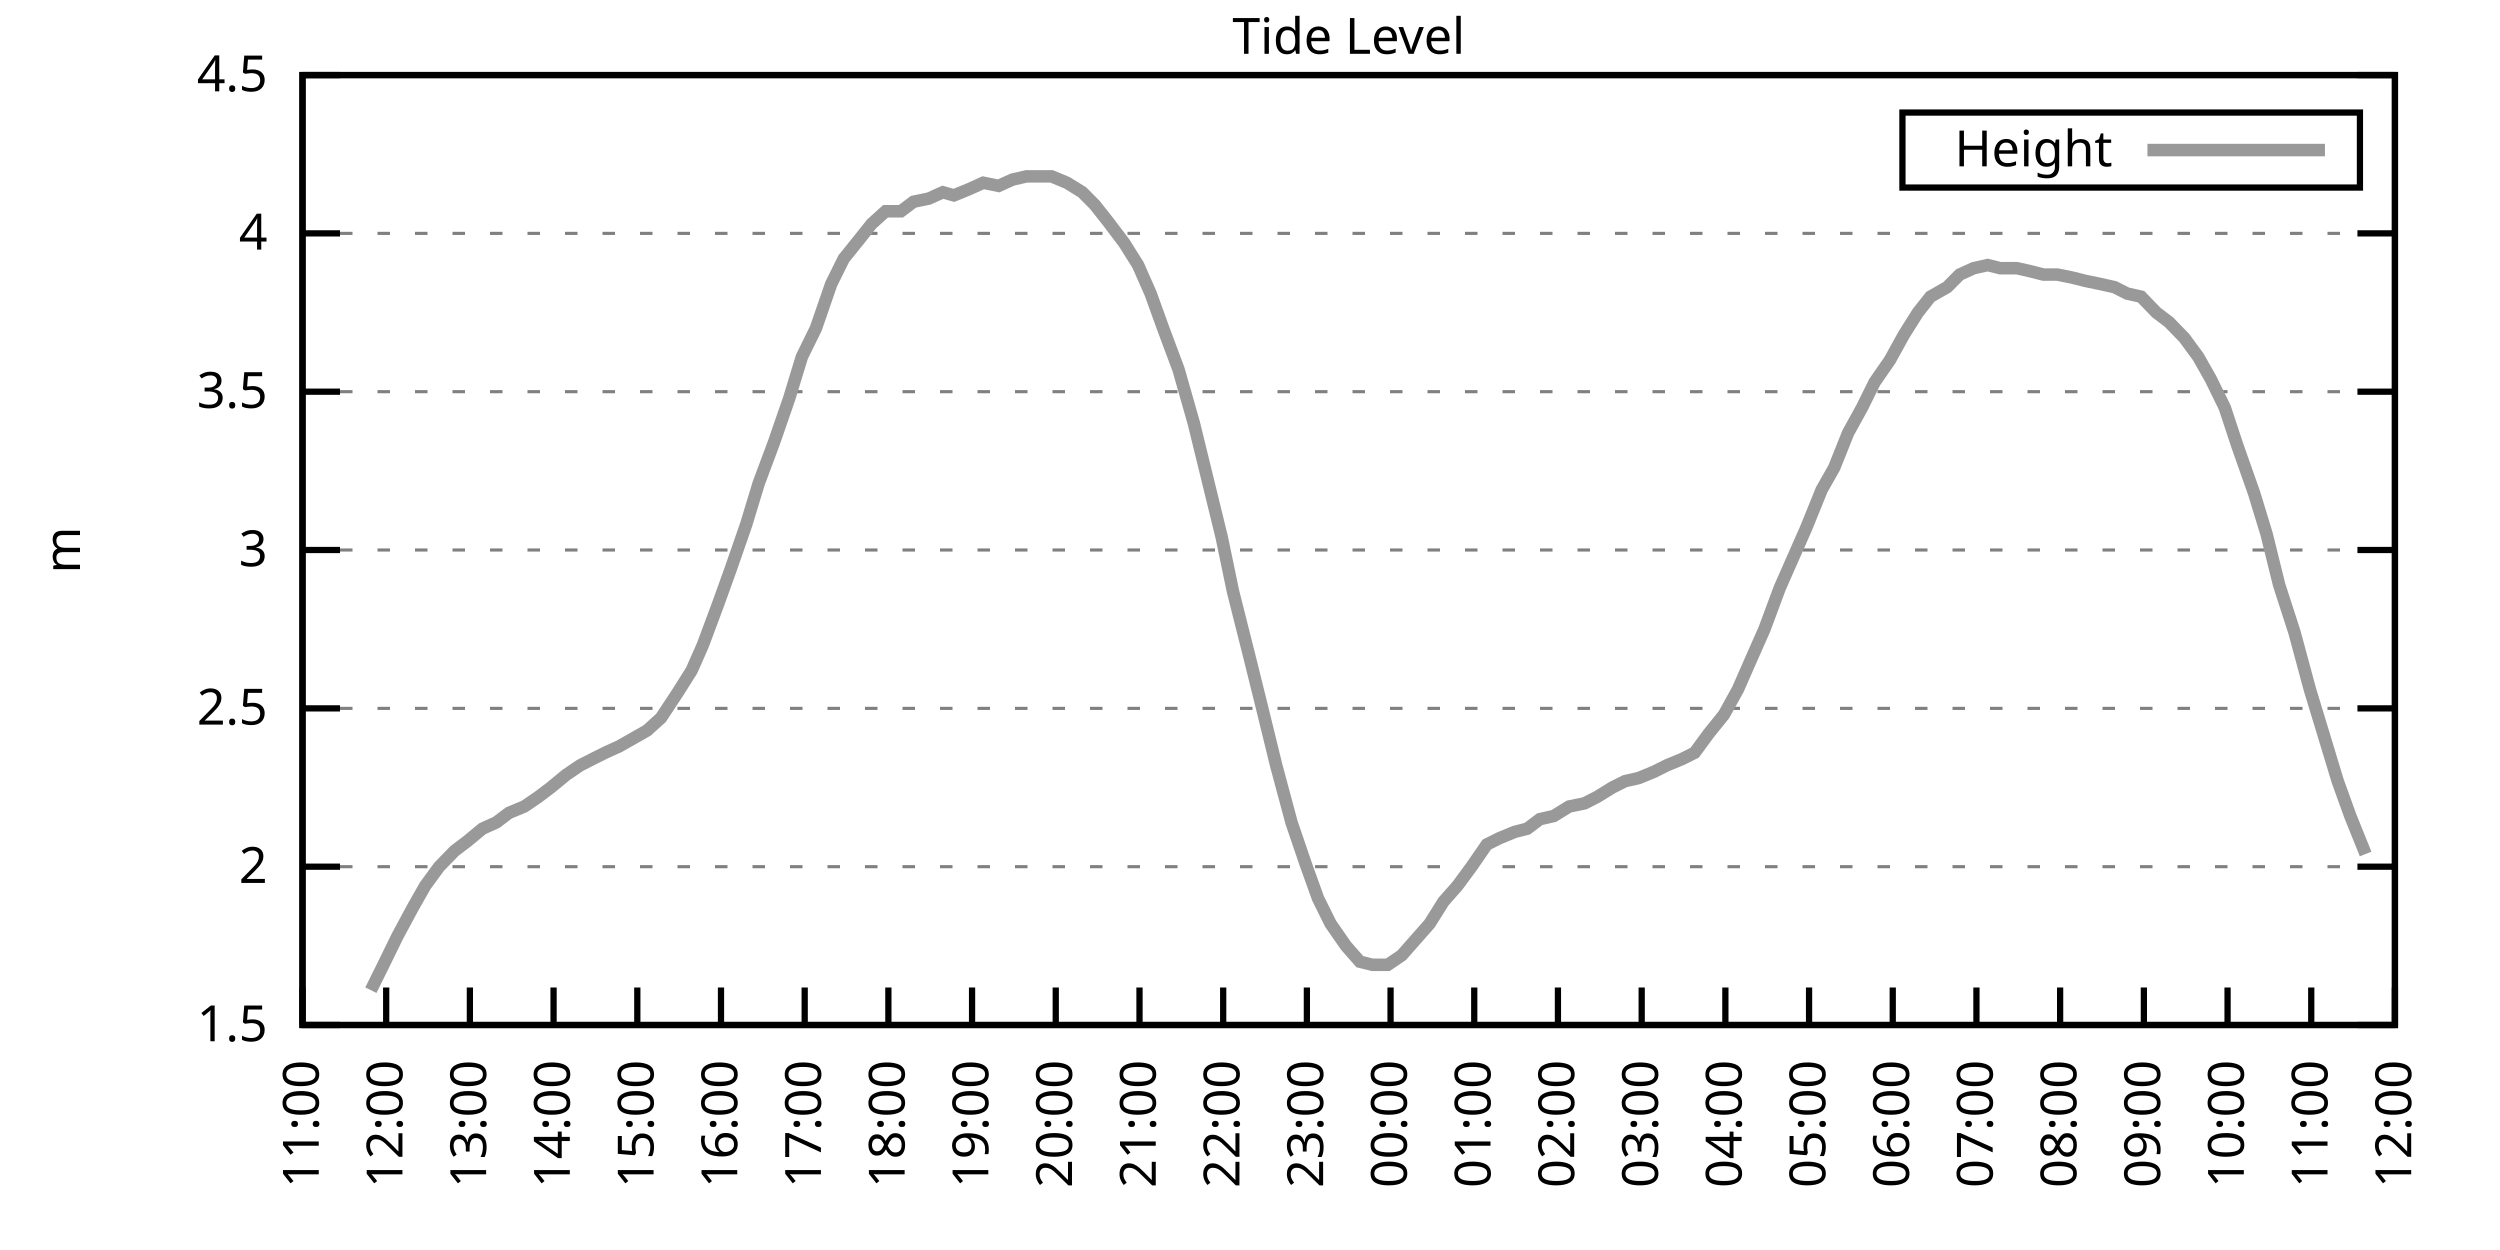
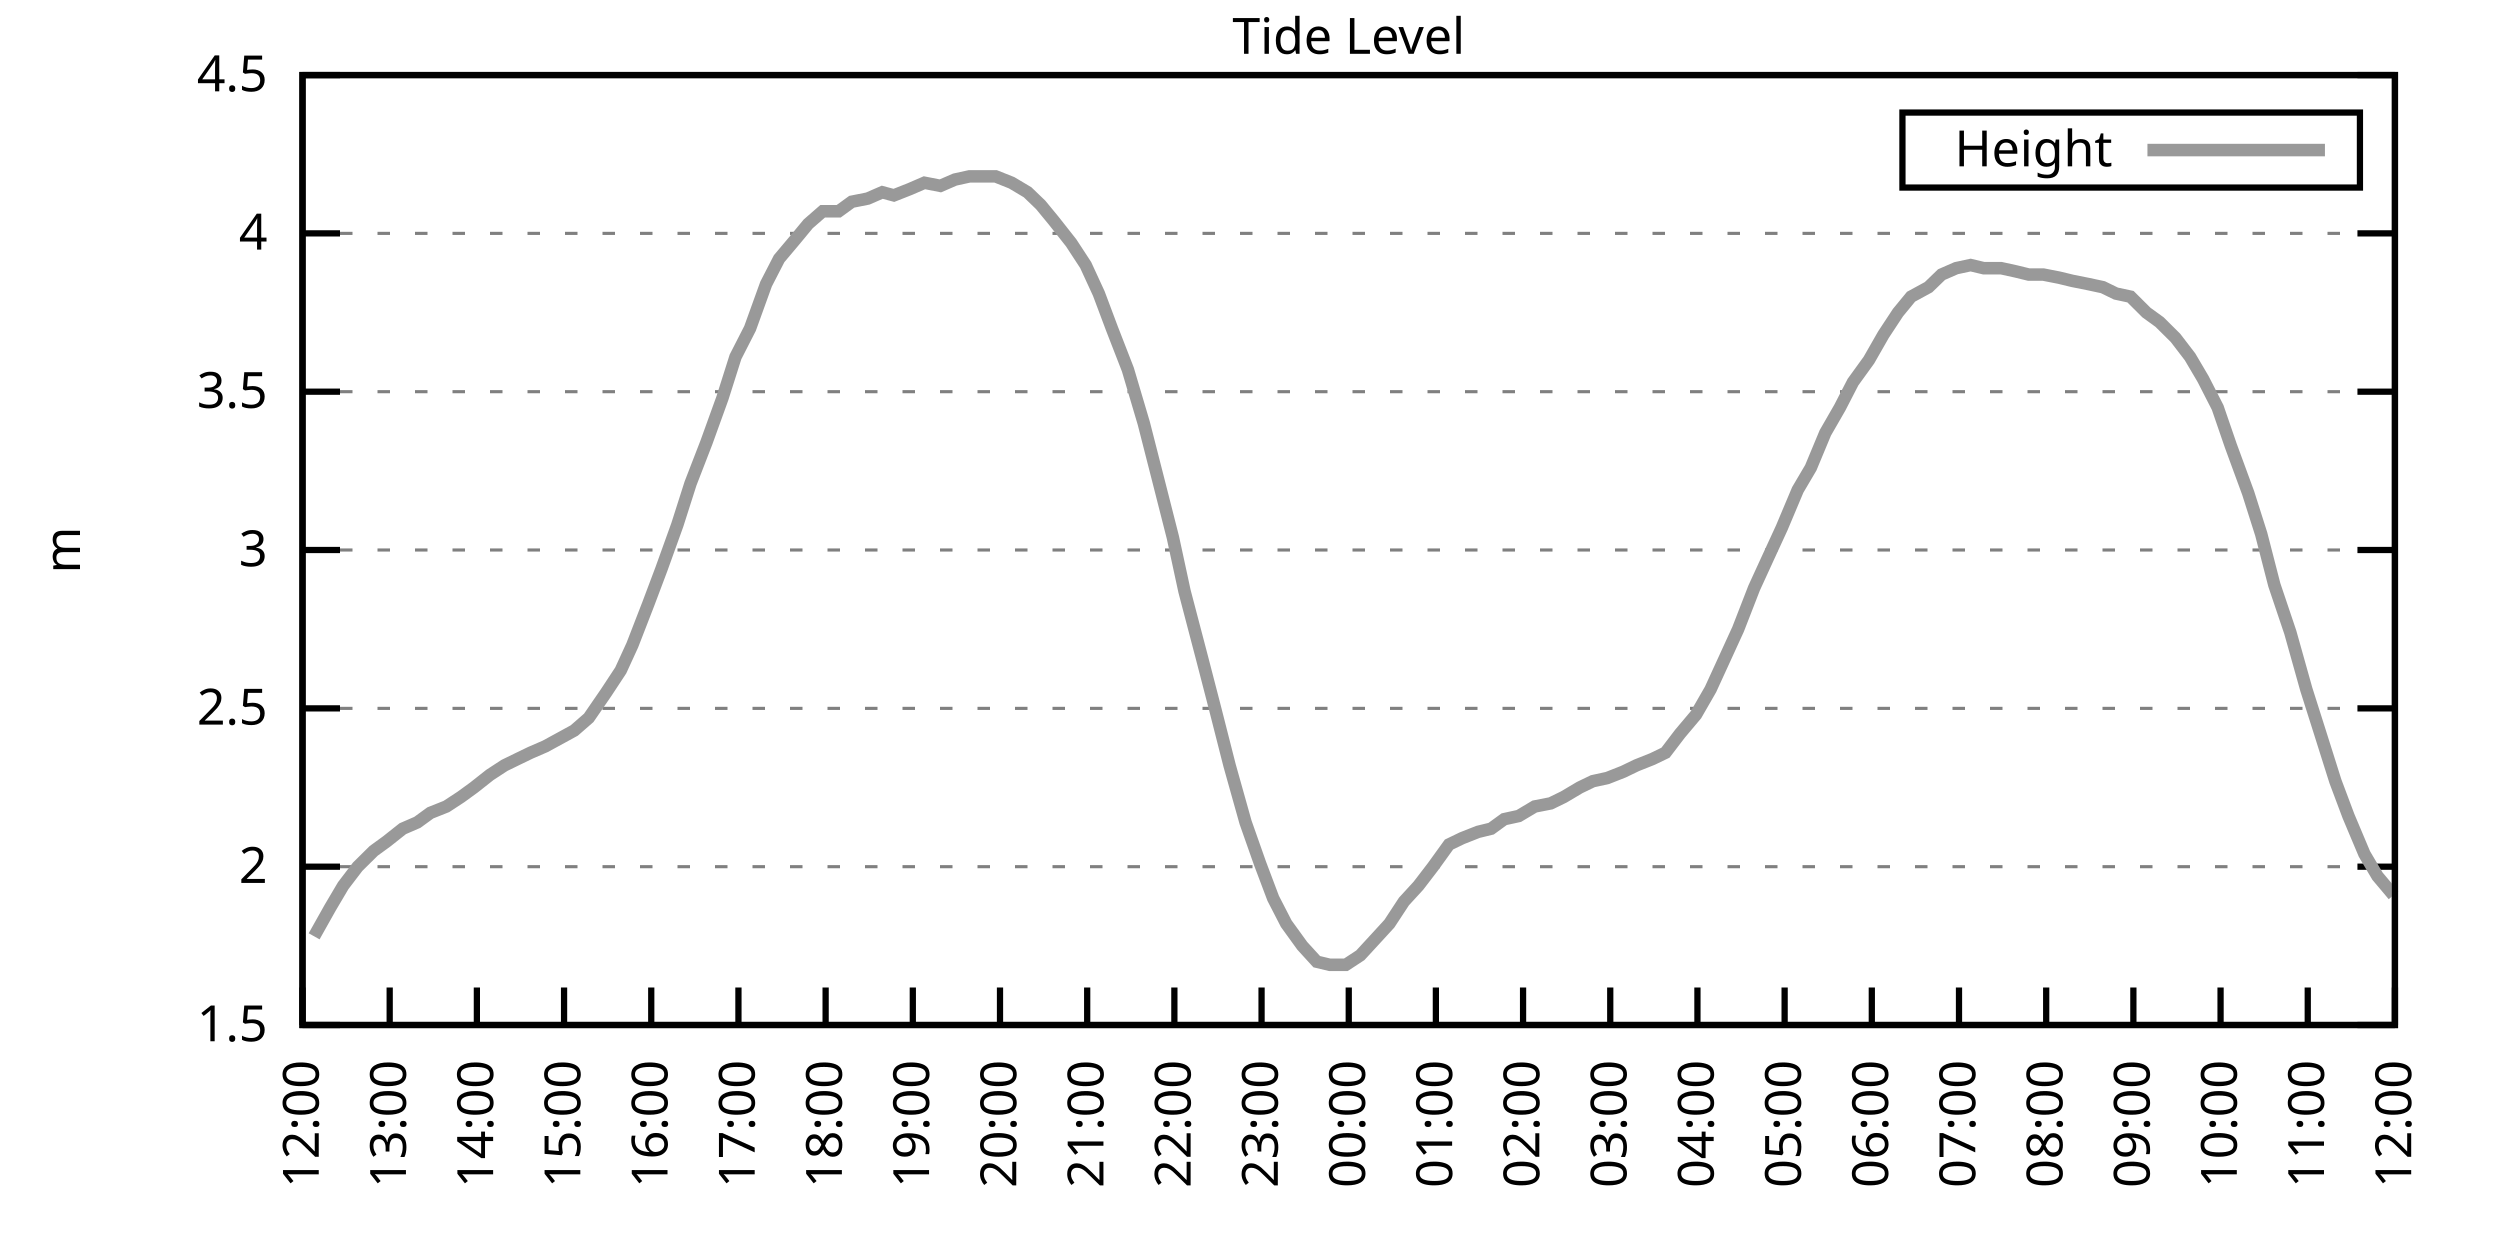
<svg xmlns="http://www.w3.org/2000/svg" xmlns:xlink="http://www.w3.org/1999/xlink" width="400" height="200" viewBox="0 0 400 200">
  <g id="gnuplot_canvas">
    <rect x="0" y="0" width="400" height="200" fill="none" />
    <defs>
      <circle id="gpDot" r="0.5" stroke-width="0.5" stroke="currentColor" />
      <path id="gpPt0" stroke-width="0.333" stroke="currentColor" d="M-1,0 h2 M0,-1 v2" />
      <path id="gpPt1" stroke-width="0.333" stroke="currentColor" d="M-1,-1 L1,1 M1,-1 L-1,1" />
      <path id="gpPt2" stroke-width="0.333" stroke="currentColor" d="M-1,0 L1,0 M0,-1 L0,1 M-1,-1 L1,1 M-1,1 L1,-1" />
      <rect id="gpPt3" stroke-width="0.333" stroke="currentColor" x="-1" y="-1" width="2" height="2" />
      <rect id="gpPt4" stroke-width="0.333" stroke="currentColor" fill="currentColor" x="-1" y="-1" width="2" height="2" />
      <circle id="gpPt5" stroke-width="0.333" stroke="currentColor" cx="0" cy="0" r="1" />
      <use xlink:href="#gpPt5" id="gpPt6" fill="currentColor" stroke="none" />
      <path id="gpPt7" stroke-width="0.333" stroke="currentColor" d="M0,-1.33 L-1.33,0.67 L1.33,0.67 z" />
      <use xlink:href="#gpPt7" id="gpPt8" fill="currentColor" stroke="none" />
      <use xlink:href="#gpPt7" id="gpPt9" stroke="currentColor" transform="rotate(180)" />
      <use xlink:href="#gpPt9" id="gpPt10" fill="currentColor" stroke="none" />
      <use xlink:href="#gpPt3" id="gpPt11" stroke="currentColor" transform="rotate(45)" />
      <use xlink:href="#gpPt11" id="gpPt12" fill="currentColor" stroke="none" />
      <path id="gpPt13" stroke-width="0.333" stroke="currentColor" d="M0,1.330 L1.265,0.411 L0.782,-1.067 L-0.782,-1.076 L-1.265,0.411 z" />
      <use xlink:href="#gpPt13" id="gpPt14" fill="currentColor" stroke="none" />
      <filter id="textbox" filterUnits="objectBoundingBox" x="0" y="0" height="1" width="1">
        <feFlood flood-color="white" flood-opacity="1" result="bgnd" />
        <feComposite in="SourceGraphic" in2="bgnd" operator="atop" />
      </filter>
      <filter id="greybox" filterUnits="objectBoundingBox" x="0" y="0" height="1" width="1">
        <feFlood flood-color="lightgrey" flood-opacity="1" result="grey" />
        <feComposite in="SourceGraphic" in2="grey" operator="atop" />
      </filter>
    </defs>
    <g fill="none" color="white" stroke="currentColor" stroke-width="1.00" stroke-linecap="butt" stroke-linejoin="miter">
</g>
    <g fill="none" color="black" stroke="currentColor" stroke-width="1.00" stroke-linecap="butt" stroke-linejoin="miter">
      <g stroke="none" shape-rendering="crispEdges">
        <polygon fill="rgb(255, 255, 255)" points="48.40,164.00 383.18,164.00 383.18,12.02 48.40,12.02 " />
      </g>
    </g>
    <g fill="none" color="black" stroke="currentColor" stroke-width="1.00" stroke-linecap="butt" stroke-linejoin="miter">
</g>
    <g fill="none" color="black" stroke="black" stroke-width="0.50" stroke-linecap="butt" stroke-linejoin="miter">
</g>
    <g fill="none" color="gray" stroke="currentColor" stroke-width="0.50" stroke-linecap="butt" stroke-linejoin="miter">
      <path stroke="gray" stroke-dasharray="2,4" class="gridline" d="M48.40,164.00 L383.19,164.00  " />
    </g>
    <g fill="none" color="gray" stroke="gray" stroke-width="1.00" stroke-linecap="butt" stroke-linejoin="miter">
</g>
    <g fill="none" color="black" stroke="currentColor" stroke-width="1.00" stroke-linecap="butt" stroke-linejoin="miter">
      <path stroke="black" d="M48.40,164.00 L54.40,164.00 M383.19,164.00 L377.19,164.00  " />
      <g transform="translate(42.80,166.60)" stroke="none" fill="black" font-family="Sans" font-size="8.00" text-anchor="end">
        <text>
          <tspan font-family="Sans"> 1.5</tspan>
        </text>
      </g>
    </g>
    <g fill="none" color="black" stroke="currentColor" stroke-width="1.00" stroke-linecap="butt" stroke-linejoin="miter">
</g>
    <g fill="none" color="black" stroke="black" stroke-width="0.50" stroke-linecap="butt" stroke-linejoin="miter">
</g>
    <g fill="none" color="gray" stroke="currentColor" stroke-width="0.50" stroke-linecap="butt" stroke-linejoin="miter">
      <path stroke="gray" stroke-dasharray="2,4" class="gridline" d="M48.40,138.67 L383.19,138.67  " />
    </g>
    <g fill="none" color="gray" stroke="gray" stroke-width="1.00" stroke-linecap="butt" stroke-linejoin="miter">
</g>
    <g fill="none" color="black" stroke="currentColor" stroke-width="1.00" stroke-linecap="butt" stroke-linejoin="miter">
      <path stroke="black" d="M48.40,138.67 L54.40,138.67 M383.19,138.67 L377.19,138.67  " />
      <g transform="translate(42.80,141.27)" stroke="none" fill="black" font-family="Sans" font-size="8.00" text-anchor="end">
        <text>
          <tspan font-family="Sans"> 2</tspan>
        </text>
      </g>
    </g>
    <g fill="none" color="black" stroke="currentColor" stroke-width="1.00" stroke-linecap="butt" stroke-linejoin="miter">
</g>
    <g fill="none" color="black" stroke="black" stroke-width="0.50" stroke-linecap="butt" stroke-linejoin="miter">
</g>
    <g fill="none" color="gray" stroke="currentColor" stroke-width="0.50" stroke-linecap="butt" stroke-linejoin="miter">
      <path stroke="gray" stroke-dasharray="2,4" class="gridline" d="M48.40,113.34 L383.19,113.34  " />
    </g>
    <g fill="none" color="gray" stroke="gray" stroke-width="1.00" stroke-linecap="butt" stroke-linejoin="miter">
</g>
    <g fill="none" color="black" stroke="currentColor" stroke-width="1.00" stroke-linecap="butt" stroke-linejoin="miter">
      <path stroke="black" d="M48.40,113.34 L54.40,113.34 M383.19,113.34 L377.19,113.34  " />
      <g transform="translate(42.80,115.94)" stroke="none" fill="black" font-family="Sans" font-size="8.00" text-anchor="end">
        <text>
          <tspan font-family="Sans"> 2.5</tspan>
        </text>
      </g>
    </g>
    <g fill="none" color="black" stroke="currentColor" stroke-width="1.00" stroke-linecap="butt" stroke-linejoin="miter">
</g>
    <g fill="none" color="black" stroke="black" stroke-width="0.50" stroke-linecap="butt" stroke-linejoin="miter">
</g>
    <g fill="none" color="gray" stroke="currentColor" stroke-width="0.50" stroke-linecap="butt" stroke-linejoin="miter">
      <path stroke="gray" stroke-dasharray="2,4" class="gridline" d="M48.40,88.00 L383.19,88.00  " />
    </g>
    <g fill="none" color="gray" stroke="gray" stroke-width="1.00" stroke-linecap="butt" stroke-linejoin="miter">
</g>
    <g fill="none" color="black" stroke="currentColor" stroke-width="1.00" stroke-linecap="butt" stroke-linejoin="miter">
      <path stroke="black" d="M48.40,88.00 L54.40,88.00 M383.19,88.00 L377.19,88.00  " />
      <g transform="translate(42.80,90.60)" stroke="none" fill="black" font-family="Sans" font-size="8.00" text-anchor="end">
        <text>
          <tspan font-family="Sans"> 3</tspan>
        </text>
      </g>
    </g>
    <g fill="none" color="black" stroke="currentColor" stroke-width="1.00" stroke-linecap="butt" stroke-linejoin="miter">
</g>
    <g fill="none" color="black" stroke="black" stroke-width="0.50" stroke-linecap="butt" stroke-linejoin="miter">
</g>
    <g fill="none" color="gray" stroke="currentColor" stroke-width="0.50" stroke-linecap="butt" stroke-linejoin="miter">
      <path stroke="gray" stroke-dasharray="2,4" class="gridline" d="M48.40,62.67 L383.19,62.67  " />
    </g>
    <g fill="none" color="gray" stroke="gray" stroke-width="1.00" stroke-linecap="butt" stroke-linejoin="miter">
</g>
    <g fill="none" color="black" stroke="currentColor" stroke-width="1.00" stroke-linecap="butt" stroke-linejoin="miter">
      <path stroke="black" d="M48.40,62.67 L54.40,62.67 M383.19,62.67 L377.19,62.67  " />
      <g transform="translate(42.80,65.27)" stroke="none" fill="black" font-family="Sans" font-size="8.00" text-anchor="end">
        <text>
          <tspan font-family="Sans"> 3.5</tspan>
        </text>
      </g>
    </g>
    <g fill="none" color="black" stroke="currentColor" stroke-width="1.00" stroke-linecap="butt" stroke-linejoin="miter">
</g>
    <g fill="none" color="black" stroke="black" stroke-width="0.50" stroke-linecap="butt" stroke-linejoin="miter">
</g>
    <g fill="none" color="gray" stroke="currentColor" stroke-width="0.50" stroke-linecap="butt" stroke-linejoin="miter">
      <path stroke="gray" stroke-dasharray="2,4" class="gridline" d="M48.40,37.34 L383.19,37.34  " />
    </g>
    <g fill="none" color="gray" stroke="gray" stroke-width="1.00" stroke-linecap="butt" stroke-linejoin="miter">
</g>
    <g fill="none" color="black" stroke="currentColor" stroke-width="1.00" stroke-linecap="butt" stroke-linejoin="miter">
      <path stroke="black" d="M48.40,37.34 L54.40,37.34 M383.19,37.34 L377.19,37.34  " />
      <g transform="translate(42.80,39.94)" stroke="none" fill="black" font-family="Sans" font-size="8.00" text-anchor="end">
        <text>
          <tspan font-family="Sans"> 4</tspan>
        </text>
      </g>
    </g>
    <g fill="none" color="black" stroke="currentColor" stroke-width="1.00" stroke-linecap="butt" stroke-linejoin="miter">
</g>
    <g fill="none" color="black" stroke="black" stroke-width="0.50" stroke-linecap="butt" stroke-linejoin="miter">
</g>
    <g fill="none" color="gray" stroke="currentColor" stroke-width="0.50" stroke-linecap="butt" stroke-linejoin="miter">
      <path stroke="gray" stroke-dasharray="2,4" class="gridline" d="M48.40,12.01 L383.19,12.01  " />
    </g>
    <g fill="none" color="gray" stroke="gray" stroke-width="1.00" stroke-linecap="butt" stroke-linejoin="miter">
</g>
    <g fill="none" color="black" stroke="currentColor" stroke-width="1.00" stroke-linecap="butt" stroke-linejoin="miter">
      <path stroke="black" d="M48.40,12.01 L54.40,12.01 M383.19,12.01 L377.19,12.01  " />
      <g transform="translate(42.80,14.61)" stroke="none" fill="black" font-family="Sans" font-size="8.00" text-anchor="end">
        <text>
          <tspan font-family="Sans"> 4.5</tspan>
        </text>
      </g>
    </g>
    <g fill="none" color="black" stroke="currentColor" stroke-width="1.00" stroke-linecap="butt" stroke-linejoin="miter">
      <path stroke="black" d="M48.40,164.00 L48.40,158.00  " />
      <g transform="translate(51.00,169.60) rotate(270.00)" stroke="none" fill="black" font-family="Sans" font-size="8.00" text-anchor="end">
        <text>
-           <tspan font-family="Sans">11:00</tspan>
-         </text>
-       </g>
-     </g>
-     <g fill="none" color="black" stroke="currentColor" stroke-width="1.00" stroke-linecap="butt" stroke-linejoin="miter">
-       <path stroke="black" d="M61.79,164.00 L61.79,158.00  " />
-       <g transform="translate(64.39,169.60) rotate(270.00)" stroke="none" fill="black" font-family="Sans" font-size="8.00" text-anchor="end">
-         <text>
          <tspan font-family="Sans">12:00</tspan>
        </text>
      </g>
    </g>
    <g fill="none" color="black" stroke="currentColor" stroke-width="1.00" stroke-linecap="butt" stroke-linejoin="miter">
-       <path stroke="black" d="M75.18,164.00 L75.18,158.00  " />
-       <g transform="translate(77.78,169.60) rotate(270.00)" stroke="none" fill="black" font-family="Sans" font-size="8.00" text-anchor="end">
+       <path stroke="black" d="M62.35,164.00 L62.35,158.00  " />
+       <g transform="translate(64.95,169.60) rotate(270.00)" stroke="none" fill="black" font-family="Sans" font-size="8.00" text-anchor="end">
        <text>
          <tspan font-family="Sans">13:00</tspan>
        </text>
      </g>
    </g>
    <g fill="none" color="black" stroke="currentColor" stroke-width="1.00" stroke-linecap="butt" stroke-linejoin="miter">
-       <path stroke="black" d="M88.57,164.00 L88.57,158.00  " />
-       <g transform="translate(91.17,169.60) rotate(270.00)" stroke="none" fill="black" font-family="Sans" font-size="8.00" text-anchor="end">
+       <path stroke="black" d="M76.30,164.00 L76.30,158.00  " />
+       <g transform="translate(78.90,169.60) rotate(270.00)" stroke="none" fill="black" font-family="Sans" font-size="8.00" text-anchor="end">
        <text>
          <tspan font-family="Sans">14:00</tspan>
        </text>
      </g>
    </g>
    <g fill="none" color="black" stroke="currentColor" stroke-width="1.00" stroke-linecap="butt" stroke-linejoin="miter">
-       <path stroke="black" d="M101.97,164.00 L101.97,158.00  " />
-       <g transform="translate(104.57,169.60) rotate(270.00)" stroke="none" fill="black" font-family="Sans" font-size="8.00" text-anchor="end">
+       <path stroke="black" d="M90.25,164.00 L90.25,158.00  " />
+       <g transform="translate(92.85,169.60) rotate(270.00)" stroke="none" fill="black" font-family="Sans" font-size="8.00" text-anchor="end">
        <text>
          <tspan font-family="Sans">15:00</tspan>
        </text>
      </g>
    </g>
    <g fill="none" color="black" stroke="currentColor" stroke-width="1.00" stroke-linecap="butt" stroke-linejoin="miter">
-       <path stroke="black" d="M115.36,164.00 L115.36,158.00  " />
-       <g transform="translate(117.96,169.60) rotate(270.00)" stroke="none" fill="black" font-family="Sans" font-size="8.00" text-anchor="end">
+       <path stroke="black" d="M104.20,164.00 L104.20,158.00  " />
+       <g transform="translate(106.80,169.60) rotate(270.00)" stroke="none" fill="black" font-family="Sans" font-size="8.00" text-anchor="end">
        <text>
          <tspan font-family="Sans">16:00</tspan>
        </text>
      </g>
    </g>
    <g fill="none" color="black" stroke="currentColor" stroke-width="1.00" stroke-linecap="butt" stroke-linejoin="miter">
-       <path stroke="black" d="M128.75,164.00 L128.75,158.00  " />
-       <g transform="translate(131.35,169.60) rotate(270.00)" stroke="none" fill="black" font-family="Sans" font-size="8.00" text-anchor="end">
+       <path stroke="black" d="M118.15,164.00 L118.15,158.00  " />
+       <g transform="translate(120.75,169.60) rotate(270.00)" stroke="none" fill="black" font-family="Sans" font-size="8.00" text-anchor="end">
        <text>
          <tspan font-family="Sans">17:00</tspan>
        </text>
      </g>
    </g>
    <g fill="none" color="black" stroke="currentColor" stroke-width="1.00" stroke-linecap="butt" stroke-linejoin="miter">
-       <path stroke="black" d="M142.14,164.00 L142.14,158.00  " />
-       <g transform="translate(144.74,169.60) rotate(270.00)" stroke="none" fill="black" font-family="Sans" font-size="8.00" text-anchor="end">
+       <path stroke="black" d="M132.10,164.00 L132.10,158.00  " />
+       <g transform="translate(134.70,169.60) rotate(270.00)" stroke="none" fill="black" font-family="Sans" font-size="8.00" text-anchor="end">
        <text>
          <tspan font-family="Sans">18:00</tspan>
        </text>
      </g>
    </g>
    <g fill="none" color="black" stroke="currentColor" stroke-width="1.00" stroke-linecap="butt" stroke-linejoin="miter">
-       <path stroke="black" d="M155.53,164.00 L155.53,158.00  " />
-       <g transform="translate(158.13,169.60) rotate(270.00)" stroke="none" fill="black" font-family="Sans" font-size="8.00" text-anchor="end">
+       <path stroke="black" d="M146.05,164.00 L146.05,158.00  " />
+       <g transform="translate(148.65,169.60) rotate(270.00)" stroke="none" fill="black" font-family="Sans" font-size="8.00" text-anchor="end">
        <text>
          <tspan font-family="Sans">19:00</tspan>
        </text>
      </g>
    </g>
    <g fill="none" color="black" stroke="currentColor" stroke-width="1.00" stroke-linecap="butt" stroke-linejoin="miter">
-       <path stroke="black" d="M168.92,164.00 L168.92,158.00  " />
-       <g transform="translate(171.52,169.60) rotate(270.00)" stroke="none" fill="black" font-family="Sans" font-size="8.00" text-anchor="end">
+       <path stroke="black" d="M160.00,164.00 L160.00,158.00  " />
+       <g transform="translate(162.60,169.60) rotate(270.00)" stroke="none" fill="black" font-family="Sans" font-size="8.00" text-anchor="end">
        <text>
          <tspan font-family="Sans">20:00</tspan>
        </text>
      </g>
    </g>
    <g fill="none" color="black" stroke="currentColor" stroke-width="1.00" stroke-linecap="butt" stroke-linejoin="miter">
-       <path stroke="black" d="M182.32,164.00 L182.32,158.00  " />
-       <g transform="translate(184.92,169.60) rotate(270.00)" stroke="none" fill="black" font-family="Sans" font-size="8.00" text-anchor="end">
+       <path stroke="black" d="M173.95,164.00 L173.95,158.00  " />
+       <g transform="translate(176.55,169.60) rotate(270.00)" stroke="none" fill="black" font-family="Sans" font-size="8.00" text-anchor="end">
        <text>
          <tspan font-family="Sans">21:00</tspan>
        </text>
      </g>
    </g>
    <g fill="none" color="black" stroke="currentColor" stroke-width="1.00" stroke-linecap="butt" stroke-linejoin="miter">
-       <path stroke="black" d="M195.71,164.00 L195.71,158.00  " />
-       <g transform="translate(198.31,169.60) rotate(270.00)" stroke="none" fill="black" font-family="Sans" font-size="8.00" text-anchor="end">
+       <path stroke="black" d="M187.90,164.00 L187.90,158.00  " />
+       <g transform="translate(190.50,169.60) rotate(270.00)" stroke="none" fill="black" font-family="Sans" font-size="8.00" text-anchor="end">
        <text>
          <tspan font-family="Sans">22:00</tspan>
        </text>
      </g>
    </g>
    <g fill="none" color="black" stroke="currentColor" stroke-width="1.00" stroke-linecap="butt" stroke-linejoin="miter">
-       <path stroke="black" d="M209.10,164.00 L209.10,158.00  " />
-       <g transform="translate(211.70,169.60) rotate(270.00)" stroke="none" fill="black" font-family="Sans" font-size="8.00" text-anchor="end">
+       <path stroke="black" d="M201.85,164.00 L201.85,158.00  " />
+       <g transform="translate(204.45,169.60) rotate(270.00)" stroke="none" fill="black" font-family="Sans" font-size="8.00" text-anchor="end">
        <text>
          <tspan font-family="Sans">23:00</tspan>
        </text>
      </g>
    </g>
    <g fill="none" color="black" stroke="currentColor" stroke-width="1.00" stroke-linecap="butt" stroke-linejoin="miter">
-       <path stroke="black" d="M222.49,164.00 L222.49,158.00  " />
-       <g transform="translate(225.09,169.60) rotate(270.00)" stroke="none" fill="black" font-family="Sans" font-size="8.00" text-anchor="end">
+       <path stroke="black" d="M215.80,164.00 L215.80,158.00  " />
+       <g transform="translate(218.40,169.60) rotate(270.00)" stroke="none" fill="black" font-family="Sans" font-size="8.00" text-anchor="end">
        <text>
          <tspan font-family="Sans">00:00</tspan>
        </text>
      </g>
    </g>
    <g fill="none" color="black" stroke="currentColor" stroke-width="1.00" stroke-linecap="butt" stroke-linejoin="miter">
-       <path stroke="black" d="M235.88,164.00 L235.88,158.00  " />
-       <g transform="translate(238.48,169.60) rotate(270.00)" stroke="none" fill="black" font-family="Sans" font-size="8.00" text-anchor="end">
+       <path stroke="black" d="M229.74,164.00 L229.74,158.00  " />
+       <g transform="translate(232.34,169.60) rotate(270.00)" stroke="none" fill="black" font-family="Sans" font-size="8.00" text-anchor="end">
        <text>
          <tspan font-family="Sans">01:00</tspan>
        </text>
      </g>
    </g>
    <g fill="none" color="black" stroke="currentColor" stroke-width="1.00" stroke-linecap="butt" stroke-linejoin="miter">
-       <path stroke="black" d="M249.27,164.00 L249.27,158.00  " />
-       <g transform="translate(251.87,169.60) rotate(270.00)" stroke="none" fill="black" font-family="Sans" font-size="8.00" text-anchor="end">
+       <path stroke="black" d="M243.69,164.00 L243.69,158.00  " />
+       <g transform="translate(246.29,169.60) rotate(270.00)" stroke="none" fill="black" font-family="Sans" font-size="8.00" text-anchor="end">
        <text>
          <tspan font-family="Sans">02:00</tspan>
        </text>
      </g>
    </g>
    <g fill="none" color="black" stroke="currentColor" stroke-width="1.00" stroke-linecap="butt" stroke-linejoin="miter">
-       <path stroke="black" d="M262.67,164.00 L262.67,158.00  " />
-       <g transform="translate(265.27,169.60) rotate(270.00)" stroke="none" fill="black" font-family="Sans" font-size="8.00" text-anchor="end">
+       <path stroke="black" d="M257.64,164.00 L257.64,158.00  " />
+       <g transform="translate(260.24,169.60) rotate(270.00)" stroke="none" fill="black" font-family="Sans" font-size="8.00" text-anchor="end">
        <text>
          <tspan font-family="Sans">03:00</tspan>
        </text>
      </g>
    </g>
    <g fill="none" color="black" stroke="currentColor" stroke-width="1.00" stroke-linecap="butt" stroke-linejoin="miter">
-       <path stroke="black" d="M276.06,164.00 L276.06,158.00  " />
-       <g transform="translate(278.66,169.60) rotate(270.00)" stroke="none" fill="black" font-family="Sans" font-size="8.00" text-anchor="end">
+       <path stroke="black" d="M271.59,164.00 L271.59,158.00  " />
+       <g transform="translate(274.19,169.60) rotate(270.00)" stroke="none" fill="black" font-family="Sans" font-size="8.00" text-anchor="end">
        <text>
          <tspan font-family="Sans">04:00</tspan>
        </text>
      </g>
    </g>
    <g fill="none" color="black" stroke="currentColor" stroke-width="1.00" stroke-linecap="butt" stroke-linejoin="miter">
-       <path stroke="black" d="M289.45,164.00 L289.45,158.00  " />
-       <g transform="translate(292.05,169.60) rotate(270.00)" stroke="none" fill="black" font-family="Sans" font-size="8.00" text-anchor="end">
+       <path stroke="black" d="M285.54,164.00 L285.54,158.00  " />
+       <g transform="translate(288.14,169.60) rotate(270.00)" stroke="none" fill="black" font-family="Sans" font-size="8.00" text-anchor="end">
        <text>
          <tspan font-family="Sans">05:00</tspan>
        </text>
      </g>
    </g>
    <g fill="none" color="black" stroke="currentColor" stroke-width="1.00" stroke-linecap="butt" stroke-linejoin="miter">
-       <path stroke="black" d="M302.84,164.00 L302.84,158.00  " />
-       <g transform="translate(305.44,169.60) rotate(270.00)" stroke="none" fill="black" font-family="Sans" font-size="8.00" text-anchor="end">
+       <path stroke="black" d="M299.49,164.00 L299.49,158.00  " />
+       <g transform="translate(302.09,169.60) rotate(270.00)" stroke="none" fill="black" font-family="Sans" font-size="8.00" text-anchor="end">
        <text>
          <tspan font-family="Sans">06:00</tspan>
        </text>
      </g>
    </g>
    <g fill="none" color="black" stroke="currentColor" stroke-width="1.00" stroke-linecap="butt" stroke-linejoin="miter">
-       <path stroke="black" d="M316.23,164.00 L316.23,158.00  " />
-       <g transform="translate(318.83,169.60) rotate(270.00)" stroke="none" fill="black" font-family="Sans" font-size="8.00" text-anchor="end">
+       <path stroke="black" d="M313.44,164.00 L313.44,158.00  " />
+       <g transform="translate(316.04,169.60) rotate(270.00)" stroke="none" fill="black" font-family="Sans" font-size="8.00" text-anchor="end">
        <text>
          <tspan font-family="Sans">07:00</tspan>
        </text>
      </g>
    </g>
    <g fill="none" color="black" stroke="currentColor" stroke-width="1.00" stroke-linecap="butt" stroke-linejoin="miter">
-       <path stroke="black" d="M329.62,164.00 L329.62,158.00  " />
-       <g transform="translate(332.22,169.60) rotate(270.00)" stroke="none" fill="black" font-family="Sans" font-size="8.00" text-anchor="end">
+       <path stroke="black" d="M327.39,164.00 L327.39,158.00  " />
+       <g transform="translate(329.99,169.60) rotate(270.00)" stroke="none" fill="black" font-family="Sans" font-size="8.00" text-anchor="end">
        <text>
          <tspan font-family="Sans">08:00</tspan>
        </text>
      </g>
    </g>
    <g fill="none" color="black" stroke="currentColor" stroke-width="1.00" stroke-linecap="butt" stroke-linejoin="miter">
-       <path stroke="black" d="M343.02,164.00 L343.02,158.00  " />
-       <g transform="translate(345.62,169.60) rotate(270.00)" stroke="none" fill="black" font-family="Sans" font-size="8.00" text-anchor="end">
+       <path stroke="black" d="M341.34,164.00 L341.34,158.00  " />
+       <g transform="translate(343.94,169.60) rotate(270.00)" stroke="none" fill="black" font-family="Sans" font-size="8.00" text-anchor="end">
        <text>
          <tspan font-family="Sans">09:00</tspan>
        </text>
      </g>
    </g>
    <g fill="none" color="black" stroke="currentColor" stroke-width="1.00" stroke-linecap="butt" stroke-linejoin="miter">
-       <path stroke="black" d="M356.41,164.00 L356.41,158.00  " />
-       <g transform="translate(359.01,169.60) rotate(270.00)" stroke="none" fill="black" font-family="Sans" font-size="8.00" text-anchor="end">
+       <path stroke="black" d="M355.29,164.00 L355.29,158.00  " />
+       <g transform="translate(357.89,169.60) rotate(270.00)" stroke="none" fill="black" font-family="Sans" font-size="8.00" text-anchor="end">
        <text>
          <tspan font-family="Sans">10:00</tspan>
        </text>
      </g>
    </g>
    <g fill="none" color="black" stroke="currentColor" stroke-width="1.00" stroke-linecap="butt" stroke-linejoin="miter">
-       <path stroke="black" d="M369.80,164.00 L369.80,158.00  " />
-       <g transform="translate(372.40,169.60) rotate(270.00)" stroke="none" fill="black" font-family="Sans" font-size="8.00" text-anchor="end">
+       <path stroke="black" d="M369.24,164.00 L369.24,158.00  " />
+       <g transform="translate(371.84,169.60) rotate(270.00)" stroke="none" fill="black" font-family="Sans" font-size="8.00" text-anchor="end">
        <text>
          <tspan font-family="Sans">11:00</tspan>
        </text>
      </g>
    </g>
    <g fill="none" color="black" stroke="currentColor" stroke-width="1.00" stroke-linecap="butt" stroke-linejoin="miter">
      <path stroke="black" d="M383.19,164.00 L383.19,158.00  " />
      <g transform="translate(385.79,169.60) rotate(270.00)" stroke="none" fill="black" font-family="Sans" font-size="8.00" text-anchor="end">
        <text>
          <tspan font-family="Sans">12:00</tspan>
        </text>
      </g>
    </g>
    <g fill="none" color="black" stroke="currentColor" stroke-width="1.00" stroke-linecap="butt" stroke-linejoin="miter">
</g>
    <g fill="none" color="black" stroke="currentColor" stroke-width="1.00" stroke-linecap="butt" stroke-linejoin="miter">
      <path stroke="black" d="M48.40,12.01 L48.40,164.00 L383.19,164.00 L383.19,12.01 L48.40,12.01 Z  " />
    </g>
    <g fill="none" color="black" stroke="currentColor" stroke-width="1.00" stroke-linecap="butt" stroke-linejoin="miter">
</g>
    <g fill="none" color="black" stroke="currentColor" stroke-width="1.00" stroke-linecap="butt" stroke-linejoin="miter">
      <path stroke="black" d="M304.39,30.01 L304.39,18.01 L377.59,18.01 L377.59,30.01 L304.39,30.01 Z  " />
    </g>
    <g id="Tide_level_plot_1">
      <g fill="none" color="white" stroke="black" stroke-width="2.00" stroke-linecap="butt" stroke-linejoin="miter">
</g>
      <g fill="none" color="black" stroke="currentColor" stroke-width="2.00" stroke-linecap="butt" stroke-linejoin="miter">
        <g transform="translate(337.99,26.61)" stroke="none" fill="black" font-family="Sans" font-size="8.00" text-anchor="end">
          <text>
            <tspan font-family="Sans">Height</tspan>
          </text>
        </g>
      </g>
      <g fill="none" color="black" stroke="currentColor" stroke-width="2.00" stroke-linecap="butt" stroke-linejoin="miter">
-         <path stroke="rgb(153, 153, 153)" d="M343.59,24.01 L371.99,24.01 M59.34,158.43 L61.35,154.37 L63.58,149.81 L66.03,145.25 L68.04,141.71 L70.27,138.67   L72.73,136.14 L74.74,134.62 L77.19,132.59 L79.42,131.58 L81.43,130.06 L83.89,129.04 L86.12,127.52 L88.13,126.00   L90.58,123.98 L92.82,122.46 L94.82,121.44 L96.83,120.43 L99.06,119.42 L101.74,117.90 L103.53,116.88 L105.76,114.86   L108.44,110.80 L110.67,107.26 L112.46,103.20 L114.91,96.62 L116.92,91.04 L119.38,83.95 L121.38,77.37 L123.84,70.78   L126.29,63.69 L128.30,57.10 L130.54,52.54 L132.99,45.45 L135.00,41.39 L137.45,38.35 L139.46,35.82 L141.69,33.80   L144.15,33.80 L146.16,32.28 L148.61,31.77 L150.85,30.76 L152.63,31.26 L155.09,30.25 L157.32,29.24 L159.77,29.74   L162.01,28.73 L164.24,28.22 L166.47,28.22 L168.25,28.22 L170.71,29.24 L173.17,30.76 L175.17,32.78 L177.18,35.32   L179.86,38.86 L182.09,42.41 L184.10,46.97 L186.11,52.54 L188.57,59.13 L191.02,67.74 L193.25,76.86 L195.48,85.98   L197.27,94.59 L199.95,105.23 L201.96,113.34 L204.19,122.46 L206.64,131.58 L208.88,138.16 L210.88,143.73 L212.89,147.79   L215.35,151.33 L217.58,153.87 L219.59,154.37 L222.04,154.37 L224.28,152.85 L226.51,150.32 L228.74,147.79 L230.97,144.24   L233.20,141.71 L235.44,138.67 L237.89,135.12 L239.90,134.11 L242.36,133.10 L244.36,132.59 L246.37,131.07 L248.60,130.56   L251.06,129.04 L253.51,128.54 L255.52,127.52 L257.98,126.00 L259.99,124.99 L262.22,124.48 L264.67,123.47 L266.68,122.46   L269.14,121.44 L271.15,120.43 L273.38,117.39 L275.83,114.35 L278.07,110.30 L280.07,105.74 L282.31,100.67 L284.76,94.08   L286.77,89.52 L289.00,84.46 L291.46,78.38 L293.47,74.83 L295.70,69.26 L297.93,65.21 L299.94,61.15 L302.39,57.61   L304.63,53.55 L306.86,50.01 L308.87,47.47 L311.54,45.95 L313.55,43.93 L315.79,42.91 L318.02,42.41 L320.03,42.91   L322.70,42.91 L324.94,43.42 L326.95,43.93 L329.18,43.93 L331.63,44.43 L333.64,44.94 L336.10,45.45 L338.33,45.95   L340.34,46.97 L342.57,47.47 L345.02,50.01 L347.03,51.53 L349.49,54.06 L351.72,57.10 L353.73,60.65 L355.96,65.21   L357.97,71.29 L360.65,78.89 L362.66,85.47 L364.66,93.58 L367.12,101.18 L369.58,110.30 L371.58,116.88 L374.04,124.99   L376.05,130.56 L378.50,136.64  " />
+         <path stroke="rgb(153, 153, 153)" d="M343.59,24.01 L371.99,24.01 M50.26,149.81 L52.82,145.25 L54.91,141.71 L57.23,138.67 L59.79,136.14 L61.88,134.62   L64.44,132.59 L66.77,131.58 L68.86,130.06 L71.42,129.04 L73.74,127.52 L75.83,126.00 L78.39,123.98 L80.72,122.46   L82.81,121.44 L84.90,120.43 L87.23,119.42 L90.02,117.90 L91.88,116.88 L94.20,114.86 L96.99,110.80 L99.32,107.26   L101.18,103.20 L103.73,96.62 L105.83,91.04 L108.38,83.95 L110.48,77.37 L113.03,70.78 L115.59,63.69 L117.68,57.10   L120.01,52.54 L122.57,45.45 L124.66,41.39 L127.22,38.35 L129.31,35.82 L131.63,33.80 L134.19,33.80 L136.28,32.28   L138.84,31.77 L141.16,30.76 L143.02,31.26 L145.58,30.25 L147.91,29.24 L150.46,29.74 L152.79,28.73 L155.11,28.22   L157.44,28.22 L159.30,28.22 L161.86,29.24 L164.41,30.76 L166.51,32.78 L168.60,35.32 L171.39,38.86 L173.71,42.41   L175.81,46.97 L177.90,52.54 L180.46,59.13 L183.01,67.74 L185.34,76.86 L187.66,85.98 L189.52,94.59 L192.31,105.23   L194.41,113.34 L196.73,122.46 L199.29,131.58 L201.61,138.16 L203.71,143.73 L205.80,147.79 L208.36,151.33 L210.68,153.87   L212.77,154.37 L215.33,154.37 L217.65,152.85 L219.98,150.32 L222.30,147.79 L224.63,144.24 L226.95,141.71 L229.28,138.67   L231.84,135.12 L233.93,134.11 L236.49,133.10 L238.58,132.59 L240.67,131.07 L243.00,130.56 L245.55,129.04 L248.11,128.54   L250.20,127.52 L252.76,126.00 L254.85,124.99 L257.18,124.48 L259.74,123.47 L261.83,122.46 L264.39,121.44 L266.48,120.43   L268.80,117.39 L271.36,114.35 L273.69,110.30 L275.78,105.74 L278.10,100.67 L280.66,94.08 L282.75,89.52 L285.08,84.46   L287.64,78.38 L289.73,74.83 L292.05,69.26 L294.38,65.21 L296.47,61.15 L299.03,57.61 L301.35,53.55 L303.68,50.01   L305.77,47.47 L308.56,45.95 L310.65,43.93 L312.98,42.91 L315.30,42.41 L317.39,42.91 L320.18,42.91 L322.51,43.42   L324.60,43.93 L326.93,43.93 L329.48,44.43 L331.58,44.94 L334.13,45.45 L336.46,45.95 L338.55,46.97 L340.88,47.47   L343.43,50.01 L345.53,51.53 L348.08,54.06 L350.41,57.10 L352.50,60.65 L354.83,65.21 L356.92,71.29 L359.71,78.89   L361.80,85.47 L363.89,93.58 L366.45,101.18 L369.01,110.30 L371.10,116.88 L373.66,124.99 L375.75,130.56 L378.31,136.64   L380.40,140.19 L382.96,143.23  " />
      </g>
    </g>
    <g fill="none" color="black" stroke="currentColor" stroke-width="2.00" stroke-linecap="butt" stroke-linejoin="miter">
</g>
    <g fill="none" color="black" stroke="black" stroke-width="1.00" stroke-linecap="butt" stroke-linejoin="miter">
</g>
    <g fill="none" color="black" stroke="currentColor" stroke-width="1.00" stroke-linecap="butt" stroke-linejoin="miter">
      <path stroke="black" d="M48.40,12.01 L48.40,164.00 L383.19,164.00 L383.19,12.01 L48.40,12.01 Z  " />
      <g transform="translate(12.80,88.01) rotate(270.00)" stroke="none" fill="black" font-family="Sans" font-size="8.00" text-anchor="middle">
        <text>
          <tspan font-family="Sans">m</tspan>
        </text>
      </g>
    </g>
    <g fill="none" color="black" stroke="currentColor" stroke-width="1.00" stroke-linecap="butt" stroke-linejoin="miter">
</g>
    <g fill="none" color="black" stroke="currentColor" stroke-width="1.00" stroke-linecap="butt" stroke-linejoin="miter">
      <g transform="translate(215.79,8.61)" stroke="none" fill="black" font-family="Sans" font-size="8.00" text-anchor="middle">
        <text>
          <tspan font-family="Sans">Tide Level</tspan>
        </text>
      </g>
    </g>
    <g fill="none" color="black" stroke="currentColor" stroke-width="1.00" stroke-linecap="butt" stroke-linejoin="miter">
</g>
  </g>
</svg>
